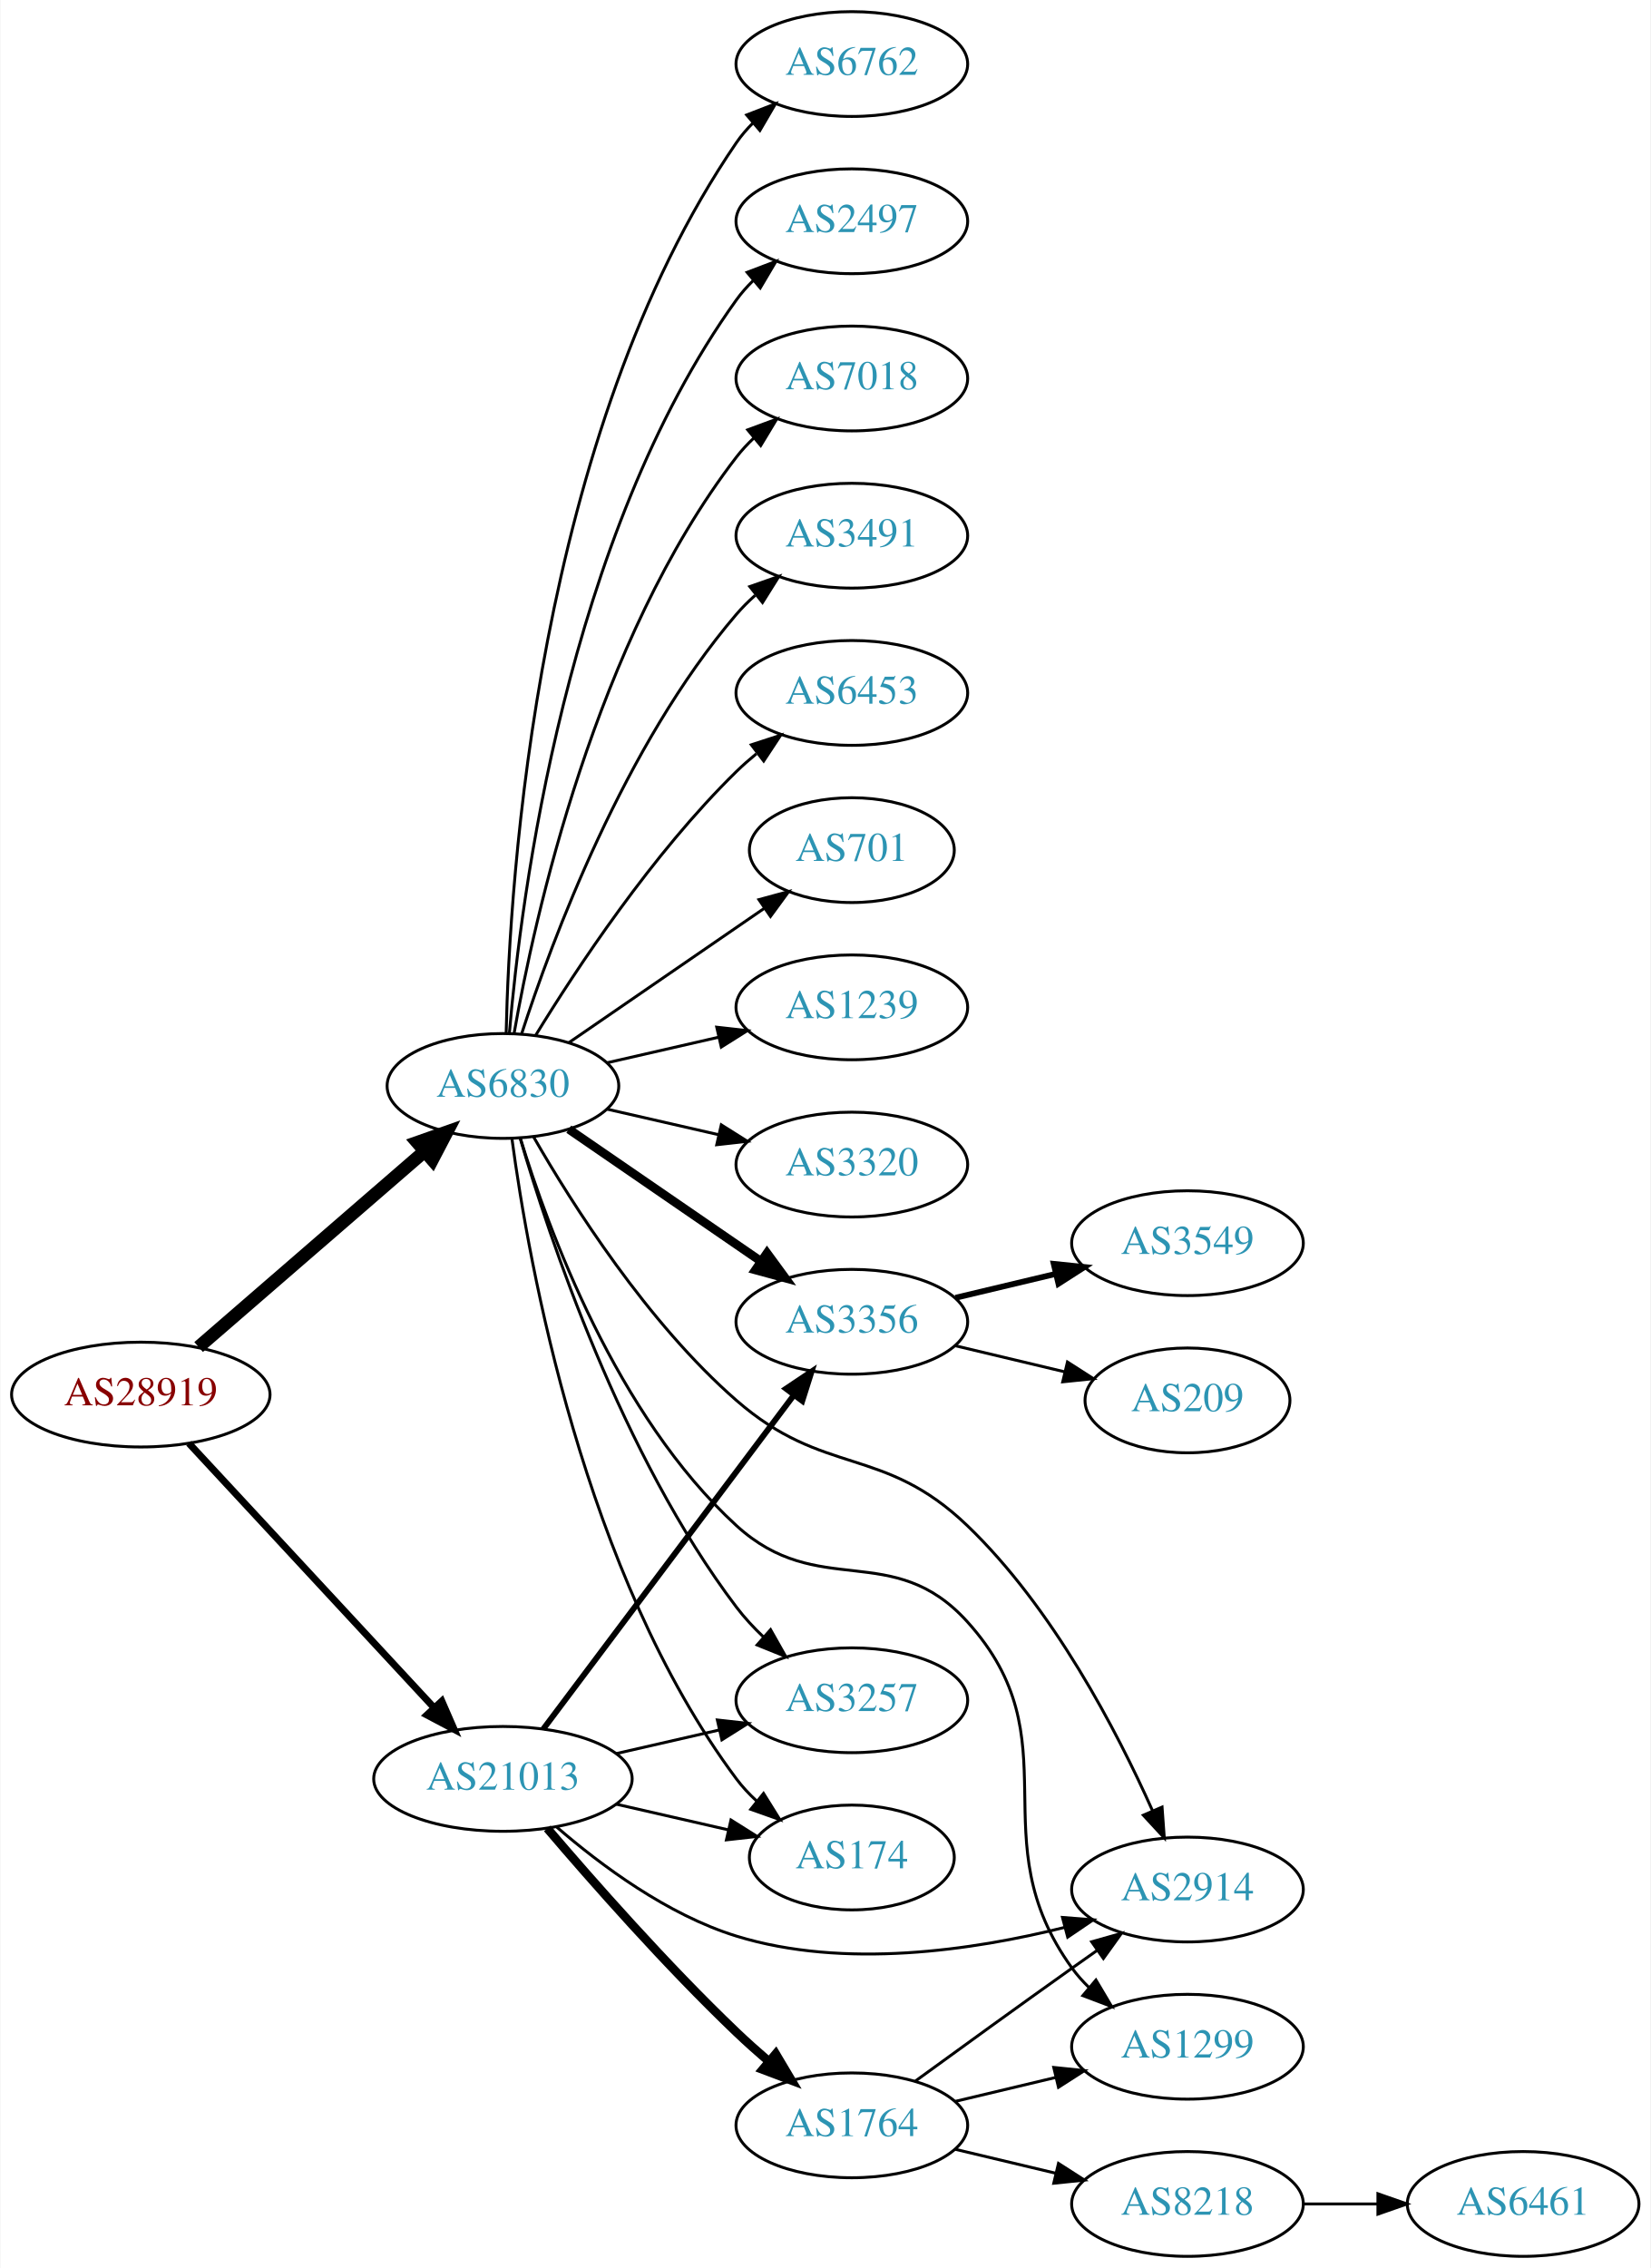
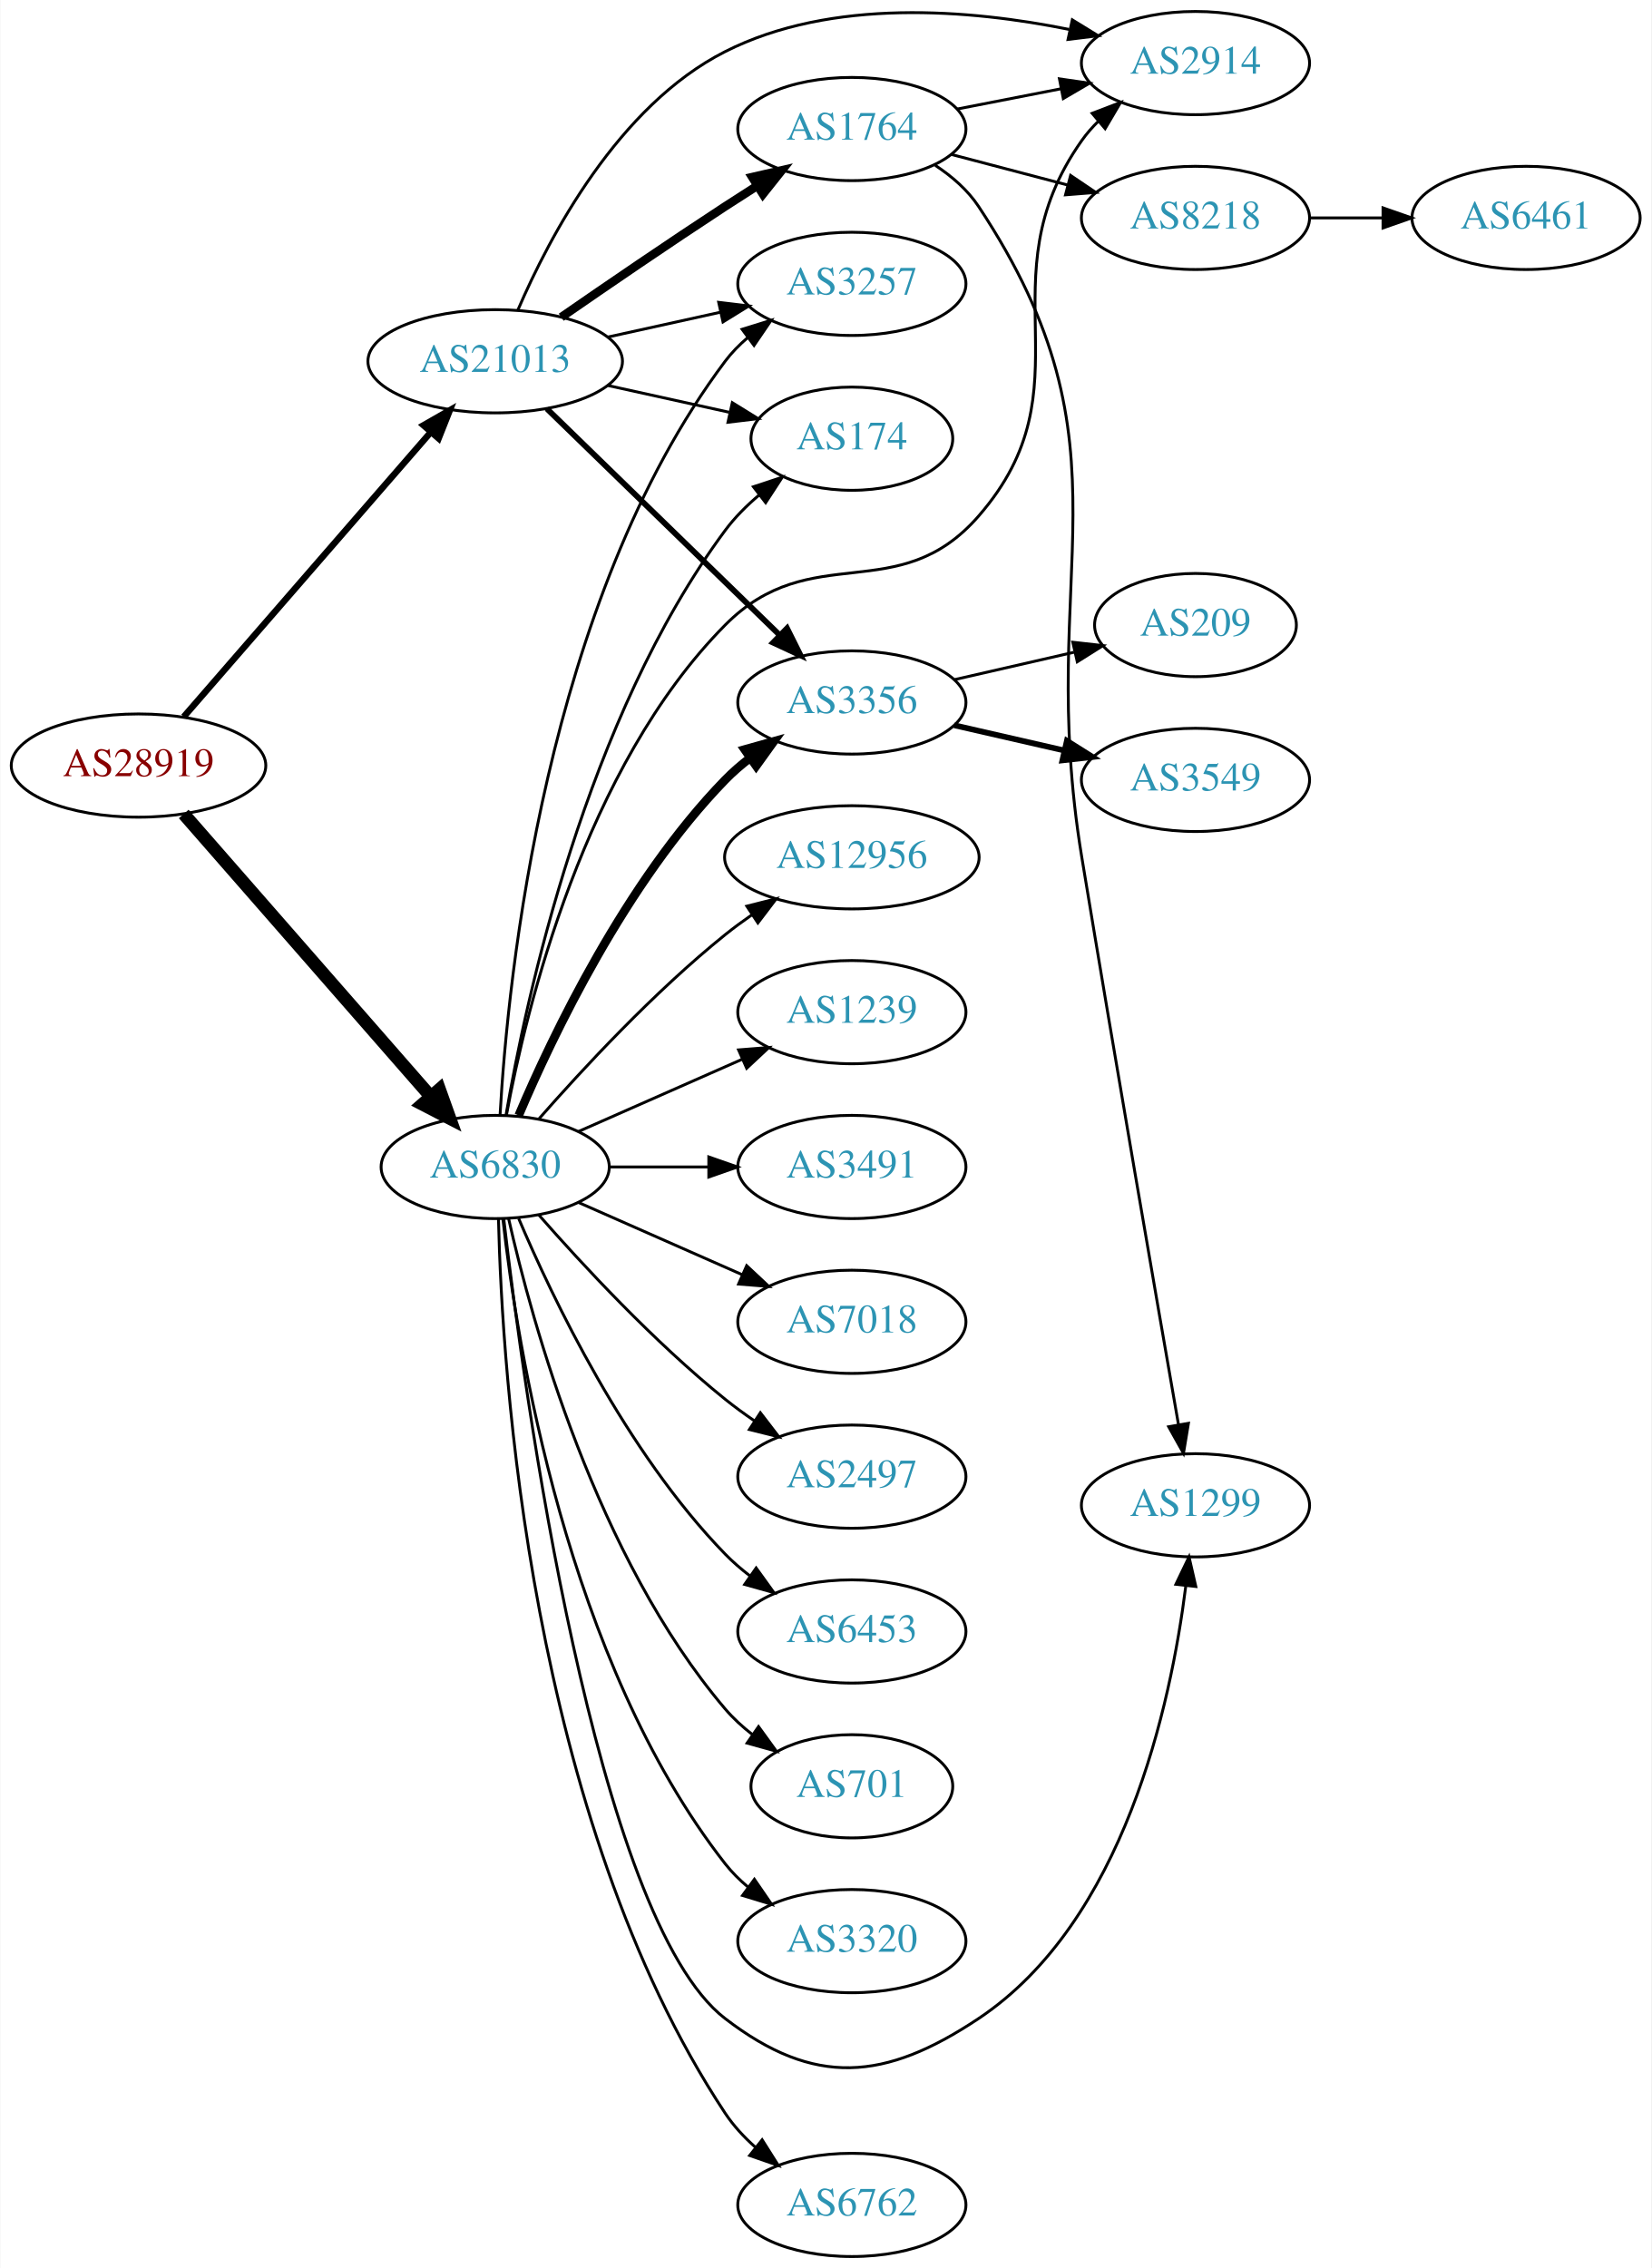
- <svg xmlns="http://www.w3.org/2000/svg" xmlns:xlink="http://www.w3.org/1999/xlink" width="567pt" height="779pt" viewBox="0.00 0.00 566.66 779.00">
-   <g id="graph0" class="graph" transform="scale(1 1) rotate(0) translate(4 775)">
-     <polygon fill="white" stroke="none" points="-4,4 -4,-775 562.663,-775 562.663,4 -4,4" />
+ <svg xmlns="http://www.w3.org/2000/svg" xmlns:xlink="http://www.w3.org/1999/xlink" width="576pt" height="791pt" viewBox="0.00 0.00 575.76 791.00">
+   <g id="graph0" class="graph" transform="scale(1 1) rotate(0) translate(4 787)">
+     <polygon fill="white" stroke="none" points="-4,4 -4,-787 571.762,-787 571.762,4 -4,4" />
    <g id="node1" class="node">
      <g id="a_node1">
        <a xlink:href="/asn/28919" xlink:title="AS28919 ~ Fischergries 2 [AT]">
-           <ellipse fill="#ffffff" stroke="black" cx="44.196" cy="-296" rx="44.393" ry="18" />
-           <text text-anchor="middle" x="44.196" y="-292.3" font-family="Times,serif" font-size="14.00" fill="#880000">AS28919</text>
+           <ellipse fill="#ffffff" stroke="black" cx="44.196" cy="-520" rx="44.393" ry="18" />
+           <text text-anchor="middle" x="44.196" y="-516.3" font-family="Times,serif" font-size="14.00" fill="#880000">AS28919</text>
        </a>
      </g>
    </g>
    <g id="node2" class="node">
      <g id="a_node2">
        <a xlink:href="/asn/6830" xlink:title="AS6830 ~ LGI-UPC [AT]">
-           <ellipse fill="#ffffff" stroke="black" cx="168.588" cy="-402" rx="39.794" ry="18" />
-           <text text-anchor="middle" x="168.588" y="-398.3" font-family="Times,serif" font-size="14.00" fill="#2c94b3">AS6830</text>
+           <ellipse fill="#ffffff" stroke="black" cx="168.588" cy="-380" rx="39.794" ry="18" />
+           <text text-anchor="middle" x="168.588" y="-376.3" font-family="Times,serif" font-size="14.00" fill="#2c94b3">AS6830</text>
        </a>
      </g>
    </g>
    <g id="edge1" class="edge">
-       <path fill="none" stroke="black" stroke-width="4.5" d="M64.052,-312.33C84.806,-330.305 118.303,-359.316 141.553,-379.451" />
-       <polygon fill="black" stroke="black" stroke-width="4.5" points="139.174,-382.601 149.311,-386.171 144.33,-376.648 139.174,-382.601" />
+       <path fill="none" stroke="black" stroke-width="4.5" d="M59.959,-503.113C81.37,-478.622 121.177,-433.088 145.918,-404.787" />
+       <polygon fill="black" stroke="black" stroke-width="4.5" points="149.155,-407.067 152.773,-396.947 143.226,-401.884 149.155,-407.067" />
    </g>
    <g id="node3" class="node">
      <g id="a_node3">
        <a xlink:href="/asn/21013" xlink:title="AS21013 ~ Wels, AT [AT]">
-           <ellipse fill="#ffffff" stroke="black" cx="168.588" cy="-164" rx="44.393" ry="18" />
-           <text text-anchor="middle" x="168.588" y="-160.3" font-family="Times,serif" font-size="14.00" fill="#2c94b3">AS21013</text>
+           <ellipse fill="#ffffff" stroke="black" cx="168.588" cy="-661" rx="44.393" ry="18" />
+           <text text-anchor="middle" x="168.588" y="-657.3" font-family="Times,serif" font-size="14.00" fill="#2c94b3">AS21013</text>
        </a>
      </g>
    </g>
    <g id="edge2" class="edge">
-       <path fill="none" stroke="black" stroke-width="2.4" d="M60.697,-279.282C82.008,-256.299 120.494,-214.791 145.006,-188.355" />
-       <polygon fill="black" stroke="black" stroke-width="2.4" points="147.594,-190.712 151.826,-180.999 142.461,-185.952 147.594,-190.712" />
+       <path fill="none" stroke="black" stroke-width="2.25" d="M59.959,-537.008C81.37,-561.674 121.177,-607.533 145.918,-636.036" />
+       <polygon fill="black" stroke="black" stroke-width="2.25" points="143.574,-638.674 152.773,-643.932 148.86,-634.086 143.574,-638.674" />
    </g>
    <g id="node4" class="node">
      <g id="a_node4">
-         <a xlink:href="/asn/6762" xlink:title="AS6762 ~ TELECOM ITALIA SPARKLE S.p.A. [IT]">
-           <ellipse fill="#ffffff" stroke="black" cx="288.431" cy="-753" rx="39.794" ry="18" />
-           <text text-anchor="middle" x="288.431" y="-749.3" font-family="Times,serif" font-size="14.00" fill="#2c94b3">AS6762</text>
+         <a xlink:href="/asn/3491" xlink:title="AS3491 ~ PCCW Global, Inc. [US]">
+           <ellipse fill="#ffffff" stroke="black" cx="292.98" cy="-380" rx="39.794" ry="18" />
+           <text text-anchor="middle" x="292.98" y="-376.3" font-family="Times,serif" font-size="14.00" fill="#2c94b3">AS3491</text>
        </a>
      </g>
    </g>
    <g id="edge3" class="edge">
-       <path fill="none" stroke="black" d="M169.694,-420.278C170.849,-472.649 180.25,-625.9 248.784,-726 250.432,-728.406 252.369,-730.665 254.483,-732.772" />
-       <polygon fill="black" stroke="black" points="252.31,-735.518 262.192,-739.339 256.849,-730.19 252.31,-735.518" />
+       <path fill="none" stroke="black" d="M208.314,-380C219.252,-380 231.303,-380 242.769,-380" />
+       <polygon fill="black" stroke="black" points="243.087,-383.5 253.087,-380 243.087,-376.5 243.087,-383.5" />
    </g>
    <g id="node5" class="node">
      <g id="a_node5">
-         <a xlink:href="/asn/2497" xlink:title="AS2497 ~ Internet Initiative Japan Inc. [JP]">
-           <ellipse fill="#ffffff" stroke="black" cx="288.431" cy="-699" rx="39.794" ry="18" />
-           <text text-anchor="middle" x="288.431" y="-695.3" font-family="Times,serif" font-size="14.00" fill="#2c94b3">AS2497</text>
+         <a xlink:href="/asn/7018" xlink:title="AS7018 ~ AT&amp;T Services, Inc. [US]">
+           <ellipse fill="#ffffff" stroke="black" cx="292.98" cy="-326" rx="39.794" ry="18" />
+           <text text-anchor="middle" x="292.98" y="-322.3" font-family="Times,serif" font-size="14.00" fill="#2c94b3">AS7018</text>
        </a>
      </g>
    </g>
    <g id="edge4" class="edge">
-       <path fill="none" stroke="black" d="M170.807,-420.195C174.714,-466.461 190.342,-590.68 248.784,-672 250.486,-674.368 252.462,-676.599 254.604,-678.687" />
-       <polygon fill="black" stroke="black" points="252.46,-681.457 262.364,-685.218 256.967,-676.101 252.46,-681.457" />
+       <path fill="none" stroke="black" d="M197.667,-367.611C214.615,-360.134 236.413,-350.517 254.782,-342.412" />
+       <polygon fill="black" stroke="black" points="256.296,-345.57 264.032,-338.331 253.47,-339.166 256.296,-345.57" />
    </g>
    <g id="node6" class="node">
      <g id="a_node6">
-         <a xlink:href="/asn/7018" xlink:title="AS7018 ~ AT&amp;T Services, Inc. [US]">
-           <ellipse fill="#ffffff" stroke="black" cx="288.431" cy="-645" rx="39.794" ry="18" />
-           <text text-anchor="middle" x="288.431" y="-641.3" font-family="Times,serif" font-size="14.00" fill="#2c94b3">AS7018</text>
+         <a xlink:href="/asn/2497" xlink:title="AS2497 ~ Internet Initiative Japan Inc. [JP]">
+           <ellipse fill="#ffffff" stroke="black" cx="292.98" cy="-272" rx="39.794" ry="18" />
+           <text text-anchor="middle" x="292.98" y="-268.3" font-family="Times,serif" font-size="14.00" fill="#2c94b3">AS2497</text>
        </a>
      </g>
    </g>
    <g id="edge5" class="edge">
-       <path fill="none" stroke="black" d="M172.406,-419.99C179.334,-459.435 200.291,-555.025 248.784,-618 250.563,-620.31 252.596,-622.5 254.776,-624.559" />
-       <polygon fill="black" stroke="black" points="252.672,-627.361 262.609,-631.036 257.133,-621.966 252.672,-627.361" />
+       <path fill="none" stroke="black" d="M183.74,-363.337C198.842,-346.106 223.963,-318.976 248.784,-299 252.04,-296.38 255.565,-293.808 259.149,-291.354" />
+       <polygon fill="black" stroke="black" points="261.068,-294.281 267.522,-285.879 257.237,-288.423 261.068,-294.281" />
    </g>
    <g id="node7" class="node">
      <g id="a_node7">
-         <a xlink:href="/asn/3491" xlink:title="AS3491 ~ PCCW Global, Inc. [US]">
-           <ellipse fill="#ffffff" stroke="black" cx="288.431" cy="-591" rx="39.794" ry="18" />
-           <text text-anchor="middle" x="288.431" y="-587.3" font-family="Times,serif" font-size="14.00" fill="#2c94b3">AS3491</text>
+         <a xlink:href="/asn/6453" xlink:title="AS6453 ~ TATA COMMUNICATIONS (AMERICA) INC [US]">
+           <ellipse fill="#ffffff" stroke="black" cx="292.98" cy="-218" rx="39.794" ry="18" />
+           <text text-anchor="middle" x="292.98" y="-214.3" font-family="Times,serif" font-size="14.00" fill="#2c94b3">AS6453</text>
        </a>
      </g>
    </g>
    <g id="edge6" class="edge">
-       <path fill="none" stroke="black" d="M175.035,-419.991C185.349,-451.816 210.212,-518.927 248.784,-564 250.73,-566.274 252.908,-568.449 255.213,-570.507" />
-       <polygon fill="black" stroke="black" points="253.383,-573.524 263.382,-577.027 257.75,-568.053 253.383,-573.524" />
+       <path fill="none" stroke="black" d="M176.779,-362.025C188.546,-334.318 214.12,-280.652 248.784,-245 251.404,-242.305 254.345,-239.761 257.428,-237.392" />
+       <polygon fill="black" stroke="black" points="259.603,-240.141 265.796,-231.545 255.594,-234.403 259.603,-240.141" />
    </g>
    <g id="node8" class="node">
      <g id="a_node8">
-         <a xlink:href="/asn/6453" xlink:title="AS6453 ~ TATA COMMUNICATIONS (AMERICA) INC [US]">
-           <ellipse fill="#ffffff" stroke="black" cx="288.431" cy="-537" rx="39.794" ry="18" />
-           <text text-anchor="middle" x="288.431" y="-533.3" font-family="Times,serif" font-size="14.00" fill="#2c94b3">AS6453</text>
+         <a xlink:href="/asn/174" xlink:title="AS174 ~ Cogent Communications [US]">
+           <ellipse fill="#ffffff" stroke="black" cx="292.98" cy="-634" rx="35.194" ry="18" />
+           <text text-anchor="middle" x="292.98" y="-630.3" font-family="Times,serif" font-size="14.00" fill="#2c94b3">AS174</text>
        </a>
      </g>
    </g>
    <g id="edge7" class="edge">
-       <path fill="none" stroke="black" d="M179.854,-419.44C193.662,-441.991 219.851,-481.722 248.784,-510 250.924,-512.092 253.242,-514.137 255.642,-516.106" />
-       <polygon fill="black" stroke="black" points="253.908,-519.185 263.983,-522.464 258.152,-513.618 253.908,-519.185" />
+       <path fill="none" stroke="black" d="M172.354,-398.084C179.228,-438.231 200.167,-536.419 248.784,-602 252.119,-606.498 256.264,-610.646 260.655,-614.36" />
+       <polygon fill="black" stroke="black" points="258.646,-617.231 268.705,-620.56 262.918,-611.685 258.646,-617.231" />
    </g>
    <g id="node9" class="node">
      <g id="a_node9">
-         <a xlink:href="/asn/701" xlink:title="AS701 ~ UUNET [US]">
-           <ellipse fill="#ffffff" stroke="black" cx="288.431" cy="-483" rx="35.194" ry="18" />
-           <text text-anchor="middle" x="288.431" y="-479.3" font-family="Times,serif" font-size="14.00" fill="#2c94b3">AS701</text>
+         <a xlink:href="/asn/2914" xlink:title="AS2914 ~ NTT America, Inc. [US]">
+           <ellipse fill="#ffffff" stroke="black" cx="412.823" cy="-765" rx="39.794" ry="18" />
+           <text text-anchor="middle" x="412.823" y="-761.3" font-family="Times,serif" font-size="14.00" fill="#2c94b3">AS2914</text>
        </a>
      </g>
    </g>
    <g id="edge8" class="edge">
-       <path fill="none" stroke="black" d="M191.202,-416.857C210.04,-429.805 237.519,-448.693 258.295,-462.973" />
-       <polygon fill="black" stroke="black" points="256.52,-466.001 266.744,-468.781 260.486,-460.232 256.52,-466.001" />
+       <path fill="none" stroke="black" d="M172.512,-398.117C179.355,-434.993 199.705,-519.467 248.784,-569 278.882,-599.376 309.093,-574.752 337.176,-607 376.831,-652.534 338.36,-688.668 373.176,-738 374.858,-740.382 376.82,-742.624 378.951,-744.719" />
+       <polygon fill="black" stroke="black" points="376.796,-747.48 386.692,-751.264 381.315,-742.135 376.796,-747.48" />
    </g>
    <g id="node10" class="node">
      <g id="a_node10">
-         <a xlink:href="/asn/1239" xlink:title="AS1239 ~ Sprint [US]">
-           <ellipse fill="#ffffff" stroke="black" cx="288.431" cy="-429" rx="39.794" ry="18" />
-           <text text-anchor="middle" x="288.431" y="-425.3" font-family="Times,serif" font-size="14.00" fill="#2c94b3">AS1239</text>
+         <a xlink:href="/asn/12956" xlink:title="AS12956 ~ TELXIUS [ES]">
+           <ellipse fill="#ffffff" stroke="black" cx="292.98" cy="-488" rx="44.393" ry="18" />
+           <text text-anchor="middle" x="292.98" y="-484.3" font-family="Times,serif" font-size="14.00" fill="#2c94b3">AS12956</text>
        </a>
      </g>
    </g>
    <g id="edge9" class="edge">
-       <path fill="none" stroke="black" d="M204.308,-409.955C216.307,-412.704 229.928,-415.825 242.621,-418.733" />
-       <polygon fill="black" stroke="black" points="242.023,-422.187 252.552,-421.009 243.587,-415.364 242.023,-422.187" />
+       <path fill="none" stroke="black" d="M183.74,-396.663C198.842,-413.894 223.963,-441.024 248.784,-461 251.712,-463.357 254.859,-465.675 258.07,-467.902" />
+       <polygon fill="black" stroke="black" points="256.346,-470.958 266.618,-473.552 260.206,-465.118 256.346,-470.958" />
    </g>
    <g id="node11" class="node">
      <g id="a_node11">
-         <a xlink:href="/asn/3320" xlink:title="AS3320 ~ DTAG [DE]">
-           <ellipse fill="#ffffff" stroke="black" cx="288.431" cy="-375" rx="39.794" ry="18" />
-           <text text-anchor="middle" x="288.431" y="-371.3" font-family="Times,serif" font-size="14.00" fill="#2c94b3">AS3320</text>
+         <a xlink:href="/asn/1239" xlink:title="AS1239 ~ Sprint [US]">
+           <ellipse fill="#ffffff" stroke="black" cx="292.98" cy="-434" rx="39.794" ry="18" />
+           <text text-anchor="middle" x="292.98" y="-430.3" font-family="Times,serif" font-size="14.00" fill="#2c94b3">AS1239</text>
        </a>
      </g>
    </g>
    <g id="edge10" class="edge">
-       <path fill="none" stroke="black" d="M204.308,-394.045C216.307,-391.296 229.928,-388.175 242.621,-385.267" />
-       <polygon fill="black" stroke="black" points="243.587,-388.636 252.552,-382.991 242.023,-381.813 243.587,-388.636" />
+       <path fill="none" stroke="black" d="M197.667,-392.389C214.615,-399.866 236.413,-409.483 254.782,-417.588" />
+       <polygon fill="black" stroke="black" points="253.47,-420.834 264.032,-421.669 256.296,-414.43 253.47,-420.834" />
    </g>
    <g id="node12" class="node">
      <g id="a_node12">
-         <a xlink:href="/asn/3356" xlink:title="AS3356 ~ Level 3 Parent, LLC [US]">
-           <ellipse fill="#ffffff" stroke="black" cx="288.431" cy="-321" rx="39.794" ry="18" />
-           <text text-anchor="middle" x="288.431" y="-317.3" font-family="Times,serif" font-size="14.00" fill="#2c94b3">AS3356</text>
+         <a xlink:href="/asn/701" xlink:title="AS701 ~ UUNET [US]">
+           <ellipse fill="#ffffff" stroke="black" cx="292.98" cy="-164" rx="35.194" ry="18" />
+           <text text-anchor="middle" x="292.98" y="-160.3" font-family="Times,serif" font-size="14.00" fill="#2c94b3">AS701</text>
        </a>
      </g>
    </g>
    <g id="edge11" class="edge">
-       <path fill="none" stroke="black" stroke-width="3" d="M191.202,-387.143C209.691,-374.435 236.505,-356.005 257.134,-341.825" />
-       <polygon fill="black" stroke="black" stroke-width="3" points="259.296,-344.586 265.555,-336.037 255.331,-338.817 259.296,-344.586" />
+       <path fill="none" stroke="black" d="M173.282,-361.925C181.422,-325.852 203.855,-243.86 248.784,-191 251.555,-187.74 254.821,-184.748 258.296,-182.039" />
+       <polygon fill="black" stroke="black" points="260.432,-184.818 266.65,-176.239 256.44,-179.068 260.432,-184.818" />
    </g>
    <g id="node13" class="node">
      <g id="a_node13">
-         <a xlink:href="/asn/2914" xlink:title="AS2914 ~ NTT America, Inc. [US]">
-           <ellipse fill="#ffffff" stroke="black" cx="403.724" cy="-126" rx="39.794" ry="18" />
-           <text text-anchor="middle" x="403.724" y="-122.3" font-family="Times,serif" font-size="14.00" fill="#2c94b3">AS2914</text>
+         <a xlink:href="/asn/3320" xlink:title="AS3320 ~ DTAG [DE]">
+           <ellipse fill="#ffffff" stroke="black" cx="292.98" cy="-110" rx="39.794" ry="18" />
+           <text text-anchor="middle" x="292.98" y="-106.3" font-family="Times,serif" font-size="14.00" fill="#2c94b3">AS3320</text>
        </a>
      </g>
    </g>
    <g id="edge12" class="edge">
-       <path fill="none" stroke="black" d="M179.149,-384.44C192.375,-361.398 218.127,-320.753 248.784,-294 278.99,-267.641 299.148,-278.754 328.077,-251 357.48,-222.791 379.452,-180.543 391.693,-153.122" />
-       <polygon fill="black" stroke="black" points="394.992,-154.312 395.758,-143.744 388.569,-151.527 394.992,-154.312" />
+       <path fill="none" stroke="black" d="M171.268,-361.871C176.098,-318.632 193.439,-207.784 248.784,-137 251.099,-134.039 253.836,-131.317 256.791,-128.836" />
+       <polygon fill="black" stroke="black" points="258.985,-131.568 264.982,-122.835 254.847,-125.922 258.985,-131.568" />
    </g>
    <g id="node14" class="node">
      <g id="a_node14">
-         <a xlink:href="/asn/3257" xlink:title="AS3257 ~ GTT [DE]">
-           <ellipse fill="#ffffff" stroke="black" cx="288.431" cy="-191" rx="39.794" ry="18" />
-           <text text-anchor="middle" x="288.431" y="-187.3" font-family="Times,serif" font-size="14.00" fill="#2c94b3">AS3257</text>
+         <a xlink:href="/asn/3356" xlink:title="AS3356 ~ Level 3 Parent, LLC [US]">
+           <ellipse fill="#ffffff" stroke="black" cx="292.98" cy="-542" rx="39.794" ry="18" />
+           <text text-anchor="middle" x="292.98" y="-538.3" font-family="Times,serif" font-size="14.00" fill="#2c94b3">AS3356</text>
        </a>
      </g>
    </g>
    <g id="edge13" class="edge">
-       <path fill="none" stroke="black" d="M174.502,-384.051C184.419,-350.089 209.306,-275.16 248.784,-223 251.52,-219.386 254.739,-215.919 258.134,-212.689" />
-       <polygon fill="black" stroke="black" points="260.515,-215.256 265.724,-206.03 255.898,-209.994 260.515,-215.256" />
+       <path fill="none" stroke="black" stroke-width="3" d="M176.779,-397.975C188.546,-425.682 214.12,-479.348 248.784,-515 251.404,-517.695 254.345,-520.239 257.428,-522.608" />
+       <polygon fill="black" stroke="black" stroke-width="3" points="255.594,-525.597 265.796,-528.455 259.603,-519.859 255.594,-525.597" />
    </g>
    <g id="node15" class="node">
      <g id="a_node15">
-         <a xlink:href="/asn/1299" xlink:title="AS1299 ~ Telia Carrier [EU]">
-           <ellipse fill="#ffffff" stroke="black" cx="403.724" cy="-72" rx="39.794" ry="18" />
-           <text text-anchor="middle" x="403.724" y="-68.3" font-family="Times,serif" font-size="14.00" fill="#2c94b3">AS1299</text>
+         <a xlink:href="/asn/6762" xlink:title="AS6762 ~ TELECOM ITALIA SPARKLE S.p.A. [IT]">
+           <ellipse fill="#ffffff" stroke="black" cx="292.98" cy="-18" rx="39.794" ry="18" />
+           <text text-anchor="middle" x="292.98" y="-14.3" font-family="Times,serif" font-size="14.00" fill="#2c94b3">AS6762</text>
        </a>
      </g>
    </g>
    <g id="edge14" class="edge">
-       <path fill="none" stroke="black" d="M174.541,-384.146C184.013,-353.074 207.509,-288.769 248.784,-251 276.945,-225.231 302.477,-246.314 328.077,-218 365.135,-177.013 331.641,-143.734 364.077,-99 365.789,-96.639 367.773,-94.413 369.919,-92.329" />
-       <polygon fill="black" stroke="black" points="372.281,-94.916 377.689,-85.805 367.78,-89.555 372.281,-94.916" />
+       <path fill="none" stroke="black" d="M169.729,-361.86C170.962,-309.148 180.527,-153.197 248.784,-50 251.671,-45.636 255.365,-41.649 259.374,-38.082" />
+       <polygon fill="black" stroke="black" points="261.688,-40.714 267.343,-31.755 257.335,-35.232 261.688,-40.714" />
    </g>
    <g id="node16" class="node">
      <g id="a_node16">
-         <a xlink:href="/asn/174" xlink:title="AS174 ~ Cogent Communications [US]">
-           <ellipse fill="#ffffff" stroke="black" cx="288.431" cy="-137" rx="35.194" ry="18" />
-           <text text-anchor="middle" x="288.431" y="-133.3" font-family="Times,serif" font-size="14.00" fill="#2c94b3">AS174</text>
+         <a xlink:href="/asn/1299" xlink:title="AS1299 ~ Telia Carrier [EU]">
+           <ellipse fill="#ffffff" stroke="black" cx="412.823" cy="-262" rx="39.794" ry="18" />
+           <text text-anchor="middle" x="412.823" y="-258.3" font-family="Times,serif" font-size="14.00" fill="#2c94b3">AS1299</text>
        </a>
      </g>
    </g>
    <g id="edge15" class="edge">
-       <path fill="none" stroke="black" d="M171.692,-383.794C177.374,-341.393 196.304,-234.324 248.784,-164 250.791,-161.311 253.147,-158.79 255.687,-156.453" />
-       <polygon fill="black" stroke="black" points="258.102,-159.003 263.703,-150.009 253.716,-153.548 258.102,-159.003" />
+       <path fill="none" stroke="black" d="M171.579,-361.865C178.469,-302.817 203.399,-117.869 248.784,-83 279.937,-59.066 304.486,-61.213 337.176,-83 387.973,-116.853 404.26,-192.534 409.44,-233.818" />
+       <polygon fill="black" stroke="black" points="405.99,-234.458 410.579,-244.008 412.946,-233.681 405.99,-234.458" />
+     </g>
+     <g id="node17" class="node">
+       <g id="a_node17">
+         <a xlink:href="/asn/3257" xlink:title="AS3257 ~ GTT [DE]">
+           <ellipse fill="#ffffff" stroke="black" cx="292.98" cy="-688" rx="39.794" ry="18" />
+           <text text-anchor="middle" x="292.98" y="-684.3" font-family="Times,serif" font-size="14.00" fill="#2c94b3">AS3257</text>
+         </a>
+       </g>
+     </g>
+     <g id="edge16" class="edge">
+       <path fill="none" stroke="black" d="M170.283,-398.063C172.971,-445.78 185.991,-577.264 248.784,-661 251.039,-664.007 253.736,-666.76 256.666,-669.26" />
+       <polygon fill="black" stroke="black" points="254.7,-672.159 264.822,-675.288 258.86,-666.53 254.7,-672.159" />
    </g>
    <g id="edge19" class="edge">
-       <path fill="none" stroke="black" stroke-width="2" d="M182.424,-181.101C203.232,-208.824 244.429,-263.709 268.573,-295.877" />
-       <polygon fill="black" stroke="black" stroke-width="2" points="265.809,-298.024 274.611,-303.92 271.407,-293.822 265.809,-298.024" />
+       <path fill="none" stroke="black" d="M207.978,-652.531C221.386,-649.573 236.497,-646.24 250.17,-643.224" />
+       <polygon fill="black" stroke="black" points="251.281,-646.563 260.292,-640.99 249.773,-639.727 251.281,-646.563" />
+     </g>
+     <g id="edge23" class="edge">
+       <path fill="none" stroke="black" d="M176.513,-678.902C187.465,-704.374 211.452,-750.082 248.784,-769 285.978,-787.848 334.332,-783.687 368.699,-776.753" />
+       <polygon fill="black" stroke="black" points="369.861,-780.082 378.888,-774.534 368.372,-773.242 369.861,-780.082" />
    </g>
    <g id="edge22" class="edge">
-       <path fill="none" stroke="black" d="M187.111,-147.416C202.149,-134.403 225.09,-117.309 248.784,-110 285.854,-98.565 330.073,-105.117 361.587,-113.004" />
-       <polygon fill="black" stroke="black" points="360.784,-116.412 371.347,-115.591 362.578,-109.646 360.784,-116.412" />
+       <path fill="none" stroke="black" stroke-width="2" d="M186.606,-644.454C207.706,-623.939 243.809,-588.836 267.784,-565.526" />
+       <polygon fill="black" stroke="black" stroke-width="2" points="270.377,-567.886 275.107,-558.406 265.497,-562.868 270.377,-567.886" />
    </g>
    <g id="edge21" class="edge">
-       <path fill="none" stroke="black" d="M207.523,-172.692C218.764,-175.267 231.176,-178.111 242.799,-180.774" />
-       <polygon fill="black" stroke="black" points="242.232,-184.235 252.761,-183.057 243.795,-177.412 242.232,-184.235" />
+       <path fill="none" stroke="black" d="M207.978,-669.469C220.369,-672.202 234.216,-675.257 247.036,-678.085" />
+       <polygon fill="black" stroke="black" points="246.532,-681.558 257.051,-680.295 248.04,-674.722 246.532,-681.558" />
+     </g>
+     <g id="node20" class="node">
+       <g id="a_node20">
+         <a xlink:href="/asn/1764" xlink:title="AS1764 ~ NEXTLAYER-AS [AT]">
+           <ellipse fill="#ffffff" stroke="black" cx="292.98" cy="-742" rx="39.794" ry="18" />
+           <text text-anchor="middle" x="292.98" y="-738.3" font-family="Times,serif" font-size="14.00" fill="#2c94b3">AS1764</text>
+         </a>
+       </g>
    </g>
    <g id="edge20" class="edge">
-       <path fill="none" stroke="black" d="M207.523,-155.308C219.84,-152.486 233.565,-149.342 246.116,-146.466" />
-       <polygon fill="black" stroke="black" points="246.914,-149.874 255.88,-144.229 245.351,-143.051 246.914,-149.874" />
+       <path fill="none" stroke="black" stroke-width="3" d="M191.619,-676.367C207.421,-687.305 229.278,-702.261 248.784,-715 252.366,-717.339 256.137,-719.759 259.897,-722.144" />
+       <polygon fill="black" stroke="black" stroke-width="3" points="258.23,-725.231 268.558,-727.596 261.959,-719.307 258.23,-725.231" />
+     </g>
+     <g id="node18" class="node">
+       <g id="a_node18">
+         <a xlink:href="/asn/3549" xlink:title="AS3549 ~ Level 3 Parent, LLC [US]">
+           <ellipse fill="#ffffff" stroke="black" cx="412.823" cy="-515" rx="39.794" ry="18" />
+           <text text-anchor="middle" x="412.823" y="-511.3" font-family="Times,serif" font-size="14.00" fill="#2c94b3">AS3549</text>
+         </a>
+       </g>
+     </g>
+     <g id="edge17" class="edge">
+       <path fill="none" stroke="black" stroke-width="2" d="M328.7,-534.045C340.7,-531.296 354.32,-528.175 367.013,-525.267" />
+       <polygon fill="black" stroke="black" stroke-width="2" points="367.979,-528.636 376.945,-522.991 366.415,-521.813 367.979,-528.636" />
    </g>
    <g id="node19" class="node">
      <g id="a_node19">
-         <a xlink:href="/asn/1764" xlink:title="AS1764 ~ NEXTLAYER-AS [AT]">
-           <ellipse fill="#ffffff" stroke="black" cx="288.431" cy="-45" rx="39.794" ry="18" />
-           <text text-anchor="middle" x="288.431" y="-41.3" font-family="Times,serif" font-size="14.00" fill="#2c94b3">AS1764</text>
+         <a xlink:href="/asn/209" xlink:title="AS209 ~ CenturyLink Communications, LLC [US]">
+           <ellipse fill="#ffffff" stroke="black" cx="412.823" cy="-569" rx="35.194" ry="18" />
+           <text text-anchor="middle" x="412.823" y="-565.3" font-family="Times,serif" font-size="14.00" fill="#2c94b3">AS209</text>
        </a>
      </g>
    </g>
    <g id="edge18" class="edge">
-       <path fill="none" stroke="black" stroke-width="3" d="M183.813,-146.997C199.177,-128.969 224.697,-99.983 248.784,-77 252.302,-73.644 256.122,-70.23 259.947,-66.943" />
-       <polygon fill="black" stroke="black" stroke-width="3" points="262.294,-69.542 267.707,-60.434 257.796,-64.179 262.294,-69.542" />
-     </g>
-     <g id="node17" class="node">
-       <g id="a_node17">
-         <a xlink:href="/asn/3549" xlink:title="AS3549 ~ Level 3 Parent, LLC [US]">
-           <ellipse fill="#ffffff" stroke="black" cx="403.724" cy="-348" rx="39.794" ry="18" />
-           <text text-anchor="middle" x="403.724" y="-344.3" font-family="Times,serif" font-size="14.00" fill="#2c94b3">AS3549</text>
-         </a>
-       </g>
-     </g>
-     <g id="edge16" class="edge">
-       <path fill="none" stroke="black" stroke-width="2" d="M324.038,-329.248C334.909,-331.838 347.064,-334.735 358.506,-337.462" />
-       <polygon fill="black" stroke="black" stroke-width="2" points="357.789,-340.889 368.328,-339.803 359.412,-334.08 357.789,-340.889" />
-     </g>
-     <g id="node18" class="node">
-       <g id="a_node18">
-         <a xlink:href="/asn/209" xlink:title="AS209 ~ CenturyLink Communications, LLC [US]">
-           <ellipse fill="#ffffff" stroke="black" cx="403.724" cy="-294" rx="35.194" ry="18" />
-           <text text-anchor="middle" x="403.724" y="-290.3" font-family="Times,serif" font-size="14.00" fill="#2c94b3">AS209</text>
-         </a>
-       </g>
-     </g>
-     <g id="edge17" class="edge">
-       <path fill="none" stroke="black" d="M324.038,-312.752C335.833,-309.942 349.137,-306.771 361.405,-303.847" />
-       <polygon fill="black" stroke="black" points="362.494,-307.186 371.41,-301.463 360.871,-300.376 362.494,-307.186" />
-     </g>
-     <g id="edge23" class="edge">
-       <path fill="none" stroke="black" d="M310.279,-60.222C325.213,-71.091 345.827,-86.025 364.077,-99 366.898,-101.005 369.841,-103.085 372.789,-105.159" />
-       <polygon fill="black" stroke="black" points="370.816,-108.05 381.013,-110.926 374.835,-102.319 370.816,-108.05" />
-     </g>
-     <g id="edge24" class="edge">
-       <path fill="none" stroke="black" d="M324.038,-53.248C334.909,-55.838 347.064,-58.735 358.506,-61.462" />
-       <polygon fill="black" stroke="black" points="357.789,-64.889 368.328,-63.803 359.412,-58.08 357.789,-64.889" />
-     </g>
-     <g id="node20" class="node">
-       <g id="a_node20">
-         <a xlink:href="/asn/8218" xlink:title="AS8218 ~ legacy Neotelecoms [FR]">
-           <ellipse fill="#ffffff" stroke="black" cx="403.724" cy="-18" rx="39.794" ry="18" />
-           <text text-anchor="middle" x="403.724" y="-14.3" font-family="Times,serif" font-size="14.00" fill="#2c94b3">AS8218</text>
-         </a>
-       </g>
+       <path fill="none" stroke="black" d="M328.7,-549.955C341.792,-552.955 356.814,-556.396 370.455,-559.522" />
+       <polygon fill="black" stroke="black" points="370.033,-563.016 380.562,-561.838 371.597,-556.193 370.033,-563.016" />
    </g>
    <g id="edge25" class="edge">
-       <path fill="none" stroke="black" d="M324.038,-36.752C334.909,-34.162 347.064,-31.265 358.506,-28.538" />
-       <polygon fill="black" stroke="black" points="359.412,-31.92 368.328,-26.197 357.789,-25.111 359.412,-31.92" />
+       <path fill="none" stroke="black" d="M329.657,-748.963C341.088,-751.194 353.91,-753.697 365.964,-756.049" />
+       <polygon fill="black" stroke="black" points="365.376,-759.501 375.861,-757.981 366.717,-752.63 365.376,-759.501" />
+     </g>
+     <g id="edge26" class="edge">
+       <path fill="none" stroke="black" d="M322.067,-729.335C327.872,-725.506 333.369,-720.752 337.176,-715 393.56,-629.821 356.567,-588.79 373.176,-488 384.931,-416.671 399.457,-332.808 406.907,-290.091" />
+       <polygon fill="black" stroke="black" points="410.371,-290.603 408.643,-280.15 403.475,-289.399 410.371,-290.603" />
    </g>
    <g id="node21" class="node">
      <g id="a_node21">
+         <a xlink:href="/asn/8218" xlink:title="AS8218 ~ legacy Neotelecoms [FR]">
+           <ellipse fill="#ffffff" stroke="black" cx="412.823" cy="-711" rx="39.794" ry="18" />
+           <text text-anchor="middle" x="412.823" y="-707.3" font-family="Times,serif" font-size="14.00" fill="#2c94b3">AS8218</text>
+         </a>
+       </g>
+     </g>
+     <g id="edge24" class="edge">
+       <path fill="none" stroke="black" d="M327.749,-733.117C340.323,-729.809 354.778,-726.006 368.116,-722.498" />
+       <polygon fill="black" stroke="black" points="369.269,-725.814 378.049,-719.885 367.488,-719.044 369.269,-725.814" />
+     </g>
+     <g id="node22" class="node">
+       <g id="a_node22">
        <a xlink:href="/asn/6461" xlink:title="AS6461 ~ Zayo Bandwidth [US]">
-           <ellipse fill="#ffffff" stroke="black" cx="519.017" cy="-18" rx="39.794" ry="18" />
-           <text text-anchor="middle" x="519.017" y="-14.3" font-family="Times,serif" font-size="14.00" fill="#2c94b3">AS6461</text>
-         </a>
-       </g>
-     </g>
-     <g id="edge26" class="edge">
-       <path fill="none" stroke="black" d="M443.396,-18C451.599,-18 460.363,-18 468.895,-18" />
-       <polygon fill="black" stroke="black" points="469.134,-21.5 479.134,-18 469.134,-14.5 469.134,-21.5" />
+           <ellipse fill="#ffffff" stroke="black" cx="528.116" cy="-711" rx="39.794" ry="18" />
+           <text text-anchor="middle" x="528.116" y="-707.3" font-family="Times,serif" font-size="14.00" fill="#2c94b3">AS6461</text>
+         </a>
+       </g>
+     </g>
+     <g id="edge27" class="edge">
+       <path fill="none" stroke="black" d="M452.495,-711C460.698,-711 469.462,-711 477.994,-711" />
+       <polygon fill="black" stroke="black" points="478.233,-714.5 488.233,-711 478.233,-707.5 478.233,-714.5" />
    </g>
  </g>
</svg>
